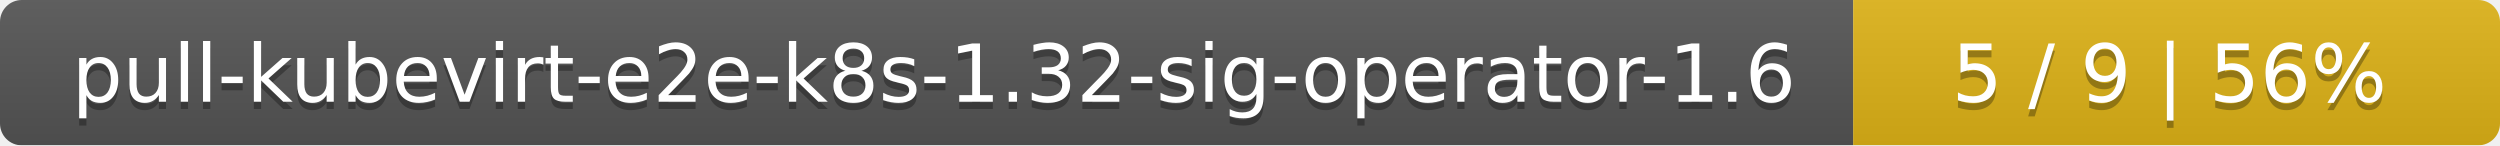
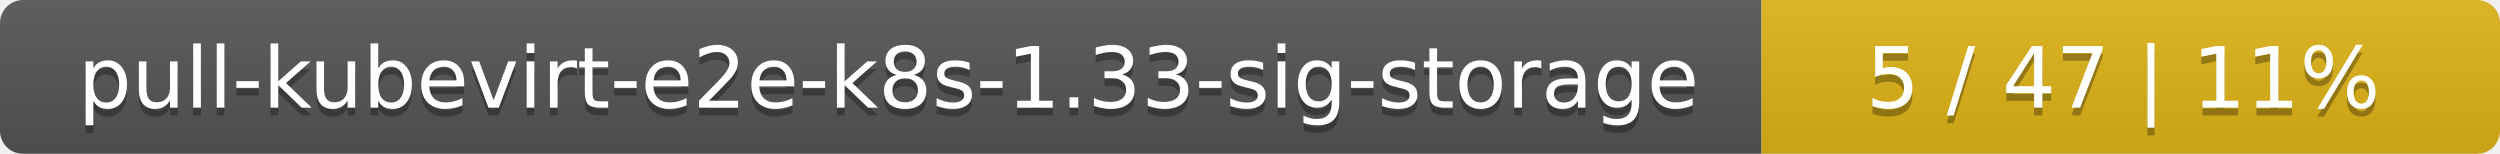
- <svg xmlns="http://www.w3.org/2000/svg" width="344" height="20">
+ <svg xmlns="http://www.w3.org/2000/svg" width="325" height="20">
  <linearGradient id="smooth" x2="0" y2="100%">
    <stop offset="0" stop-color="#bbb" stop-opacity=".1" />
    <stop offset="1" stop-opacity=".1" />
  </linearGradient>
  <mask id="round">
-     <rect width="344" height="20" rx="3" fill="#fff" />
+     <rect width="325" height="20" rx="3" fill="#fff" />
  </mask>
  <g mask="url(#round)">
-     <rect width="255" height="20" fill="#555" />
-     <rect x="255" width="89" height="20" fill="#dfb317" />
-     <rect width="344" height="20" fill="url(#smooth)" />
+     <rect width="229" height="20" fill="#555" />
+     <rect x="229" width="96" height="20" fill="#dfb317" />
+     <rect width="325" height="20" fill="url(#smooth)" />
  </g>
  <g fill="#fff" text-anchor="middle" font-family="DejaVu Sans,Verdana,Geneva,sans-serif" font-size="11">
-     <text x="128.5" y="15" fill="#010101" fill-opacity=".3">pull-kubevirt-e2e-k8s-1.32-sig-operator-1.6</text>
-     <text x="128.5" y="14">pull-kubevirt-e2e-k8s-1.32-sig-operator-1.6</text>
-     <text x="298.5" y="15" fill="#010101" fill-opacity=".3">5 / 9    |    56%</text>
-     <text x="298.5" y="14">5 / 9    |    56%</text>
+     <text x="115.5" y="15" fill="#010101" fill-opacity=".3">pull-kubevirt-e2e-k8s-1.33-sig-storage</text>
+     <text x="115.5" y="14">pull-kubevirt-e2e-k8s-1.33-sig-storage</text>
+     <text x="276" y="15" fill="#010101" fill-opacity=".3">5 / 47    |    11%</text>
+     <text x="276" y="14">5 / 47    |    11%</text>
  </g>
</svg>
